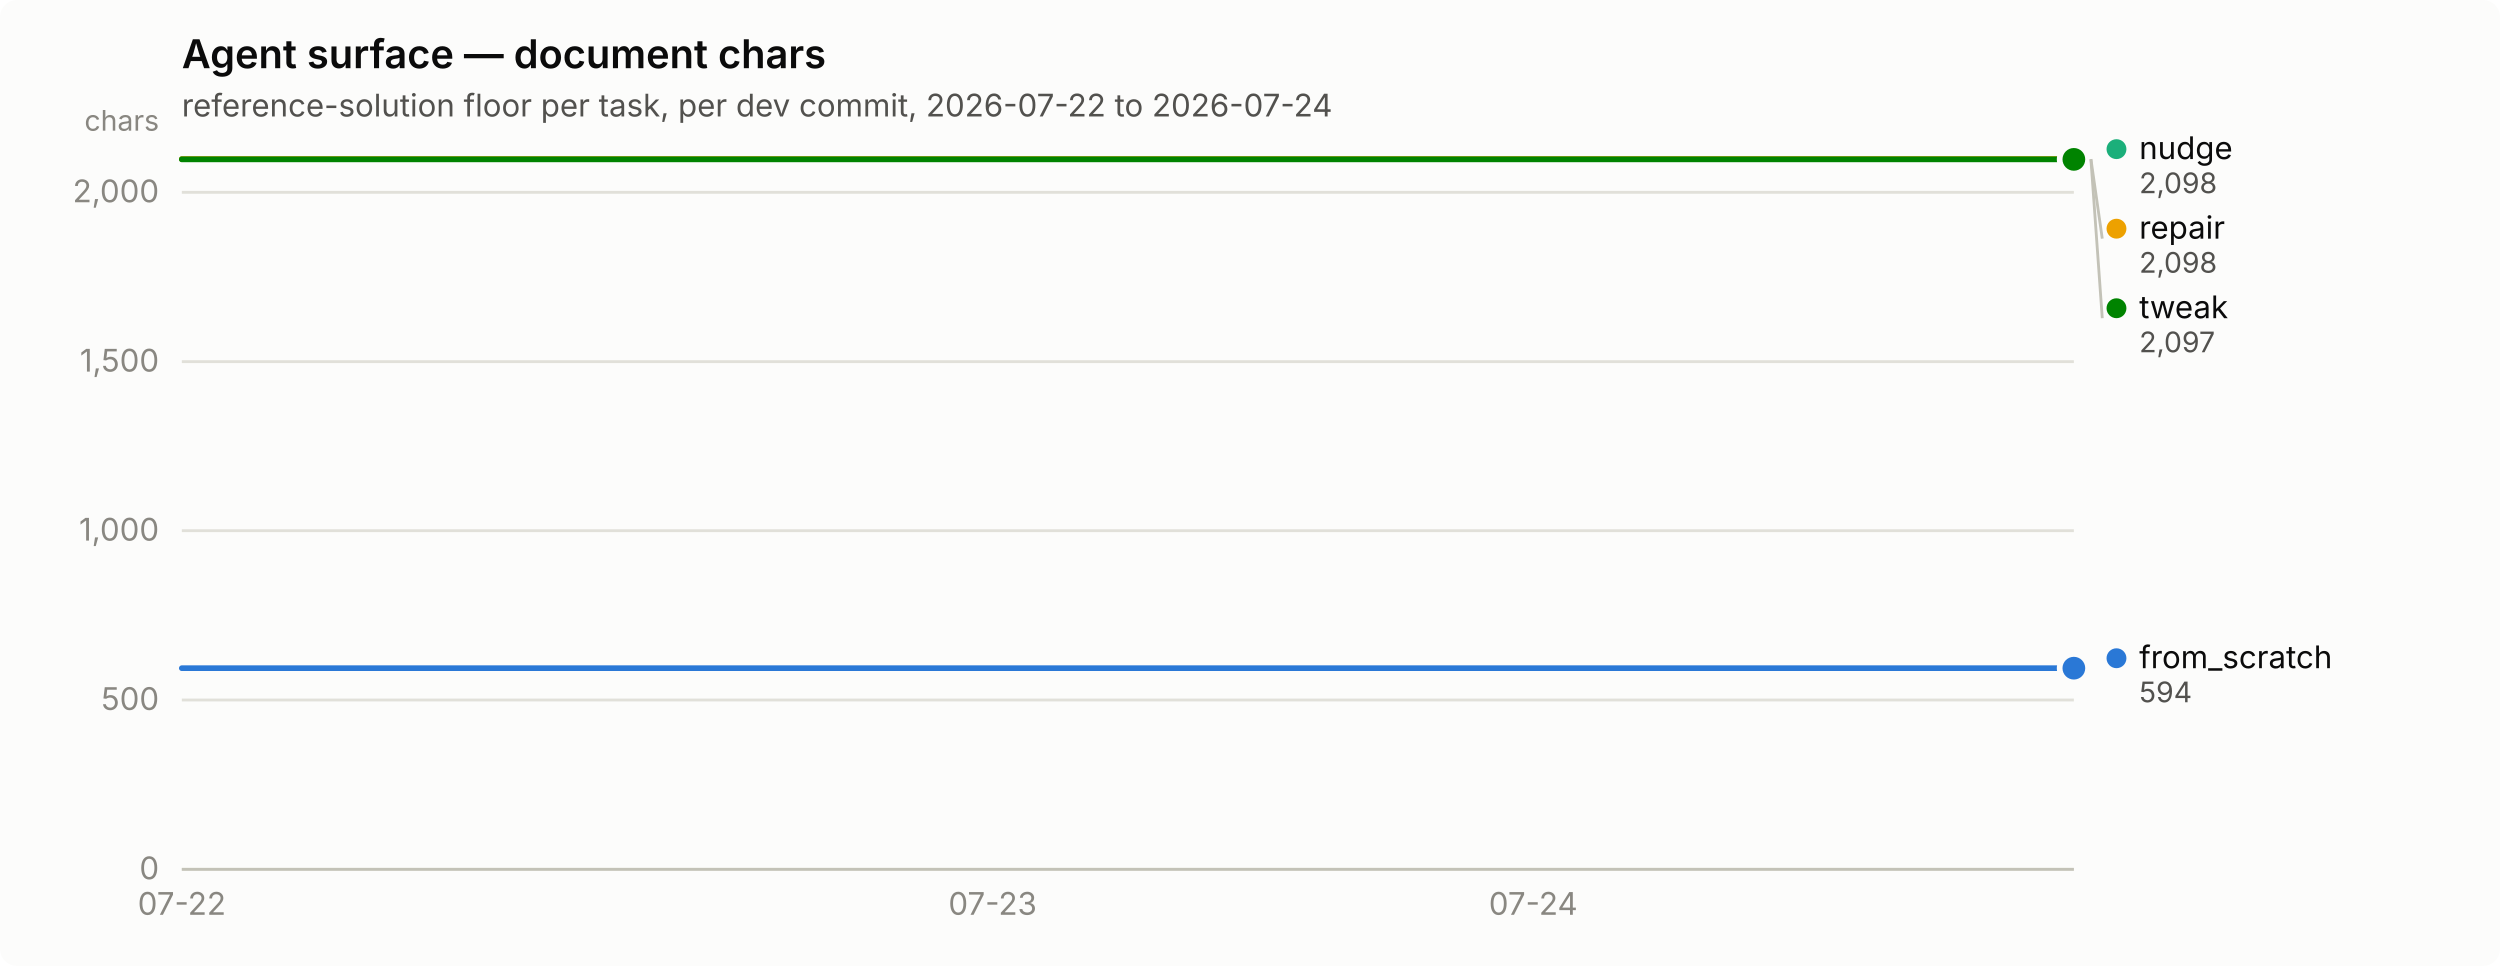
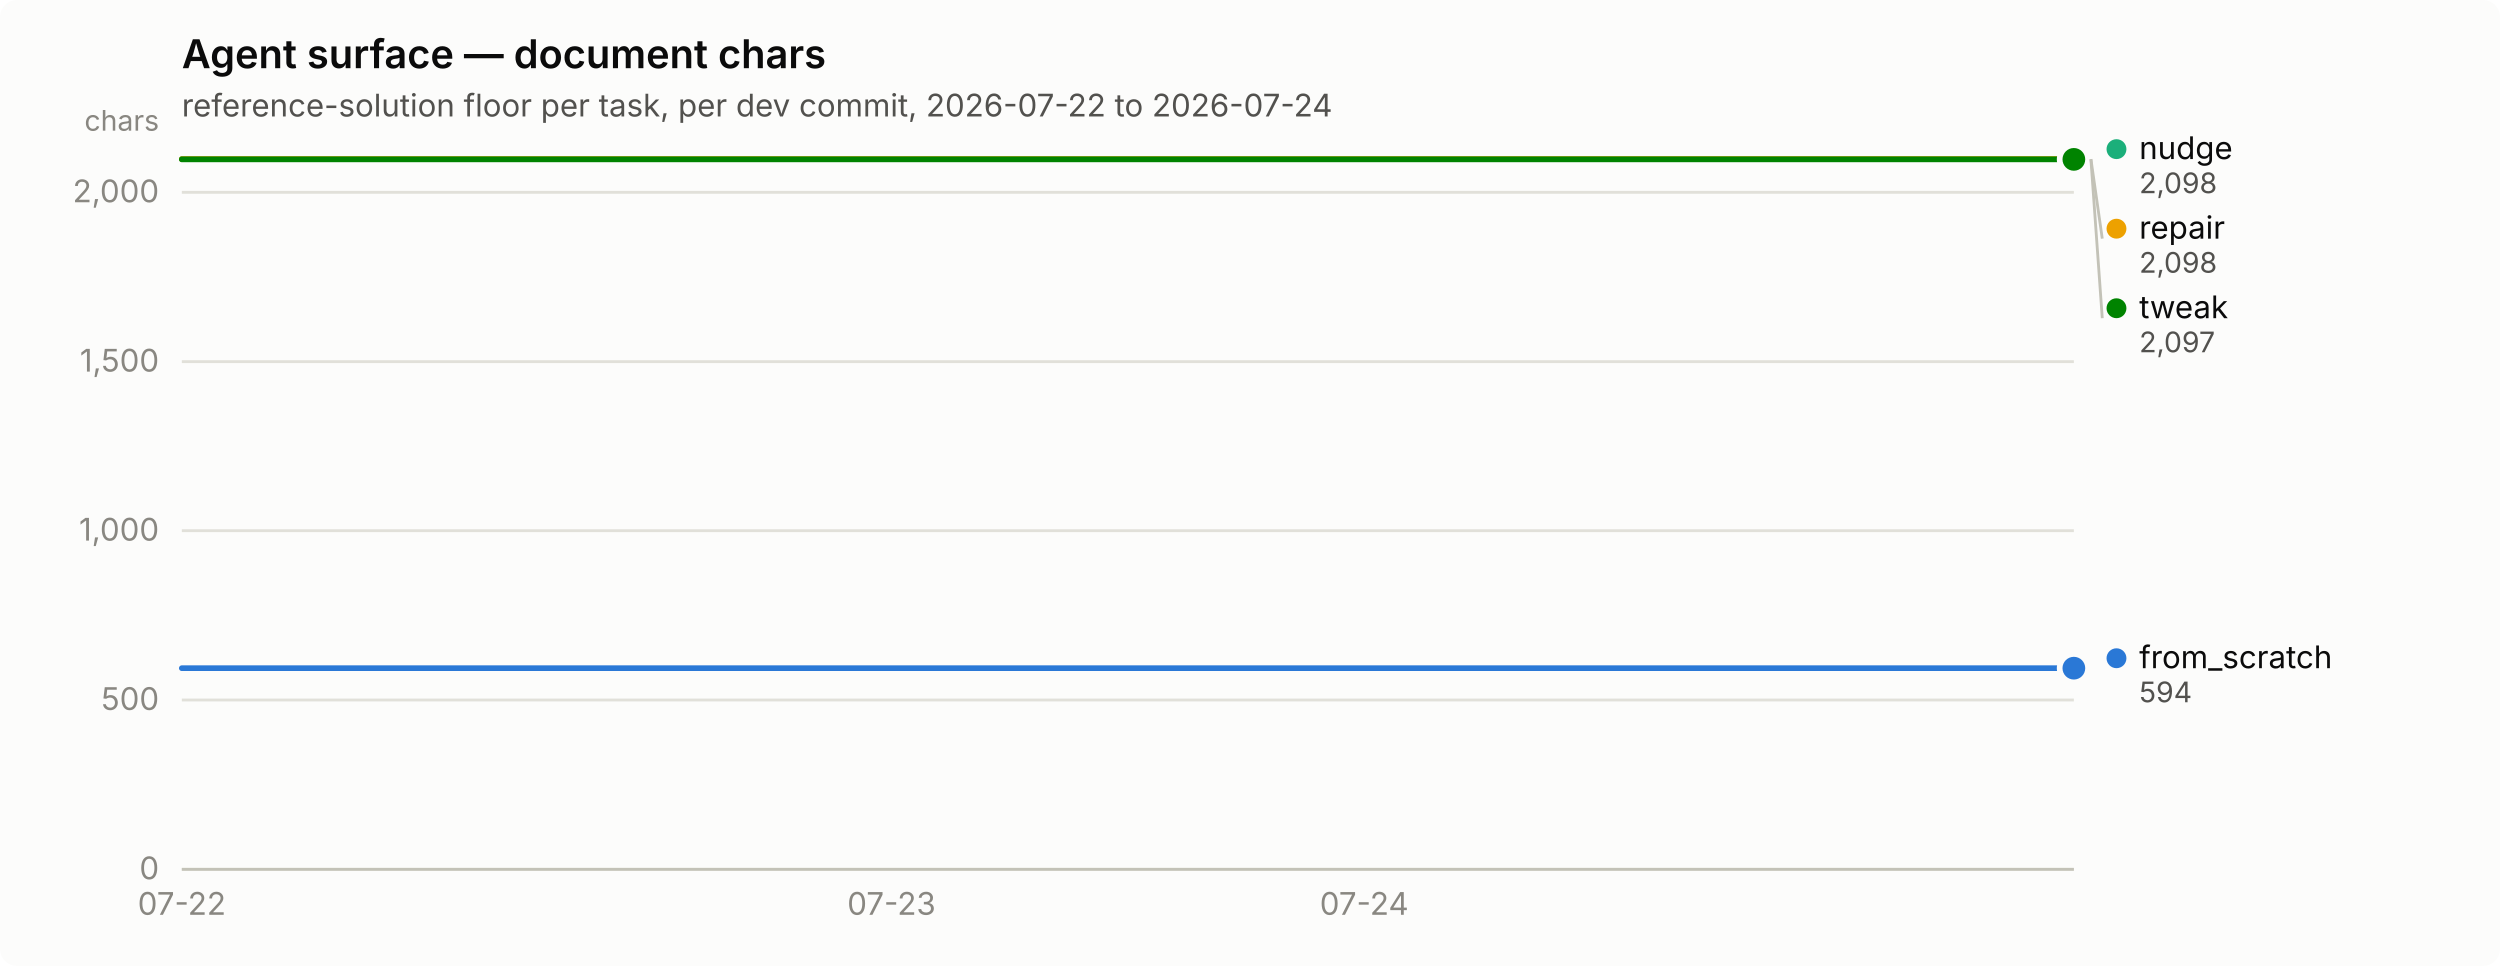
<svg xmlns="http://www.w3.org/2000/svg" width="880" height="340" viewBox="0 0 880 340" role="img" aria-label="Agent surface — document chars">
  <rect width="880" height="340" rx="6" fill="#fcfcfb" />
  <text x="64" y="24" font-family="system-ui, -apple-system, &quot;Segoe UI&quot;, sans-serif" font-size="14" font-weight="600" fill="#0b0b0b">Agent surface — document chars</text>
  <text x="64" y="41" font-family="system-ui, -apple-system, &quot;Segoe UI&quot;, sans-serif" font-size="11" fill="#52514e">reference-solution floor per task, per dev commit, 2026-07-22 to 2026-07-24</text>
  <line x1="64" y1="306.0" x2="730" y2="306.0" stroke="#e1e0d9" stroke-width="1" />
  <text x="56" y="309.5" text-anchor="end" font-family="system-ui, -apple-system, &quot;Segoe UI&quot;, sans-serif" font-size="11" style="font-variant-numeric: tabular-nums" fill="#898781">0</text>
  <line x1="64" y1="246.4" x2="730" y2="246.4" stroke="#e1e0d9" stroke-width="1" />
  <text x="56" y="249.9" text-anchor="end" font-family="system-ui, -apple-system, &quot;Segoe UI&quot;, sans-serif" font-size="11" style="font-variant-numeric: tabular-nums" fill="#898781">500</text>
  <line x1="64" y1="186.8" x2="730" y2="186.8" stroke="#e1e0d9" stroke-width="1" />
  <text x="56" y="190.3" text-anchor="end" font-family="system-ui, -apple-system, &quot;Segoe UI&quot;, sans-serif" font-size="11" style="font-variant-numeric: tabular-nums" fill="#898781">1,000</text>
  <line x1="64" y1="127.3" x2="730" y2="127.3" stroke="#e1e0d9" stroke-width="1" />
  <text x="56" y="130.8" text-anchor="end" font-family="system-ui, -apple-system, &quot;Segoe UI&quot;, sans-serif" font-size="11" style="font-variant-numeric: tabular-nums" fill="#898781">1,500</text>
  <line x1="64" y1="67.7" x2="730" y2="67.7" stroke="#e1e0d9" stroke-width="1" />
  <text x="56" y="71.2" text-anchor="end" font-family="system-ui, -apple-system, &quot;Segoe UI&quot;, sans-serif" font-size="11" style="font-variant-numeric: tabular-nums" fill="#898781">2,000</text>
  <text x="56" y="46" text-anchor="end" font-family="system-ui, -apple-system, &quot;Segoe UI&quot;, sans-serif" font-size="10" fill="#898781">chars</text>
  <line x1="64" y1="306" x2="730" y2="306" stroke="#c3c2b7" stroke-width="1" />
  <text x="64.0" y="322" text-anchor="middle" font-family="system-ui, -apple-system, &quot;Segoe UI&quot;, sans-serif" font-size="11" style="font-variant-numeric: tabular-nums" fill="#898781">07-22</text>
-   <text x="349.4" y="322" text-anchor="middle" font-family="system-ui, -apple-system, &quot;Segoe UI&quot;, sans-serif" font-size="11" style="font-variant-numeric: tabular-nums" fill="#898781">07-23</text>
-   <text x="539.7" y="322" text-anchor="middle" font-family="system-ui, -apple-system, &quot;Segoe UI&quot;, sans-serif" font-size="11" style="font-variant-numeric: tabular-nums" fill="#898781">07-24</text>
-   <path d="M64.0,235.2 L159.1,235.2 L254.3,235.2 L349.4,235.2 L444.6,235.2 L539.7,235.2 L634.9,235.2 L730.0,235.2" fill="none" stroke="#2a78d6" stroke-width="2" stroke-linejoin="round" stroke-linecap="round" />
+   <text x="313.8" y="322" text-anchor="middle" font-family="system-ui, -apple-system, &quot;Segoe UI&quot;, sans-serif" font-size="11" style="font-variant-numeric: tabular-nums" fill="#898781">07-23</text>
+   <text x="480.2" y="322" text-anchor="middle" font-family="system-ui, -apple-system, &quot;Segoe UI&quot;, sans-serif" font-size="11" style="font-variant-numeric: tabular-nums" fill="#898781">07-24</text>
+   <path d="M64.0,235.2 L147.2,235.2 L230.5,235.2 L313.8,235.2 L397.0,235.2 L480.2,235.2 L563.5,235.2 L646.8,235.2 L730.0,235.2" fill="none" stroke="#2a78d6" stroke-width="2" stroke-linejoin="round" stroke-linecap="round" />
  <circle cx="730.0" cy="235.2" r="6" fill="#fcfcfb" />
  <circle cx="730.0" cy="235.2" r="4" fill="#2a78d6" />
-   <path d="M64.0,56.0 L159.1,56.0 L254.3,56.0 L349.4,56.0 L444.6,56.0 L539.7,56.0 L634.9,56.0 L730.0,56.0" fill="none" stroke="#1baf7a" stroke-width="2" stroke-linejoin="round" stroke-linecap="round" />
+   <path d="M64.0,56.0 L147.2,56.0 L230.5,56.0 L313.8,56.0 L397.0,56.0 L480.2,56.0 L563.5,56.0 L646.8,56.0 L730.0,56.0" fill="none" stroke="#1baf7a" stroke-width="2" stroke-linejoin="round" stroke-linecap="round" />
  <circle cx="730.0" cy="56.0" r="6" fill="#fcfcfb" />
  <circle cx="730.0" cy="56.0" r="4" fill="#1baf7a" />
-   <path d="M64.0,56.0 L159.1,56.0 L254.3,56.0 L349.4,56.0 L444.6,56.0 L539.7,56.0 L634.9,56.0 L730.0,56.0" fill="none" stroke="#eda100" stroke-width="2" stroke-linejoin="round" stroke-linecap="round" />
+   <path d="M64.0,56.0 L147.2,56.0 L230.5,56.0 L313.8,56.0 L397.0,56.0 L480.2,56.0 L563.5,56.0 L646.8,56.0 L730.0,56.0" fill="none" stroke="#eda100" stroke-width="2" stroke-linejoin="round" stroke-linecap="round" />
  <circle cx="730.0" cy="56.0" r="6" fill="#fcfcfb" />
  <circle cx="730.0" cy="56.0" r="4" fill="#eda100" />
-   <path d="M64.0,56.1 L159.1,56.1 L254.3,56.1 L349.4,56.1 L444.6,56.1 L539.7,56.1 L634.9,56.1 L730.0,56.1" fill="none" stroke="#008300" stroke-width="2" stroke-linejoin="round" stroke-linecap="round" />
+   <path d="M64.0,56.1 L147.2,56.1 L230.5,56.1 L313.8,56.1 L397.0,56.1 L480.2,56.1 L563.5,56.1 L646.8,56.1 L730.0,56.1" fill="none" stroke="#008300" stroke-width="2" stroke-linejoin="round" stroke-linecap="round" />
  <circle cx="730.0" cy="56.1" r="6" fill="#fcfcfb" />
  <circle cx="730.0" cy="56.1" r="4" fill="#008300" />
  <circle cx="745.0" cy="52.5" r="3.5" fill="#1baf7a" />
  <text x="753.0" y="56.0" font-family="system-ui, -apple-system, &quot;Segoe UI&quot;, sans-serif" font-size="11" fill="#0b0b0b">nudge</text>
  <text x="753.0" y="68.0" font-family="system-ui, -apple-system, &quot;Segoe UI&quot;, sans-serif" font-size="10" style="font-variant-numeric: tabular-nums" fill="#52514e">2,098</text>
  <line x1="736.0" y1="56.0" x2="740.0" y2="84.0" stroke="#c3c2b7" stroke-width="1" />
  <circle cx="745.0" cy="80.5" r="3.5" fill="#eda100" />
  <text x="753.0" y="84.0" font-family="system-ui, -apple-system, &quot;Segoe UI&quot;, sans-serif" font-size="11" fill="#0b0b0b">repair</text>
  <text x="753.0" y="96.0" font-family="system-ui, -apple-system, &quot;Segoe UI&quot;, sans-serif" font-size="10" style="font-variant-numeric: tabular-nums" fill="#52514e">2,098</text>
  <line x1="736.0" y1="56.1" x2="740.0" y2="112.0" stroke="#c3c2b7" stroke-width="1" />
  <circle cx="745.0" cy="108.5" r="3.5" fill="#008300" />
  <text x="753.0" y="112.0" font-family="system-ui, -apple-system, &quot;Segoe UI&quot;, sans-serif" font-size="11" fill="#0b0b0b">tweak</text>
  <text x="753.0" y="124.0" font-family="system-ui, -apple-system, &quot;Segoe UI&quot;, sans-serif" font-size="10" style="font-variant-numeric: tabular-nums" fill="#52514e">2,097</text>
  <circle cx="745.0" cy="231.7" r="3.5" fill="#2a78d6" />
  <text x="753.0" y="235.2" font-family="system-ui, -apple-system, &quot;Segoe UI&quot;, sans-serif" font-size="11" fill="#0b0b0b">from_scratch</text>
  <text x="753.0" y="247.2" font-family="system-ui, -apple-system, &quot;Segoe UI&quot;, sans-serif" font-size="10" style="font-variant-numeric: tabular-nums" fill="#52514e">594</text>
</svg>
